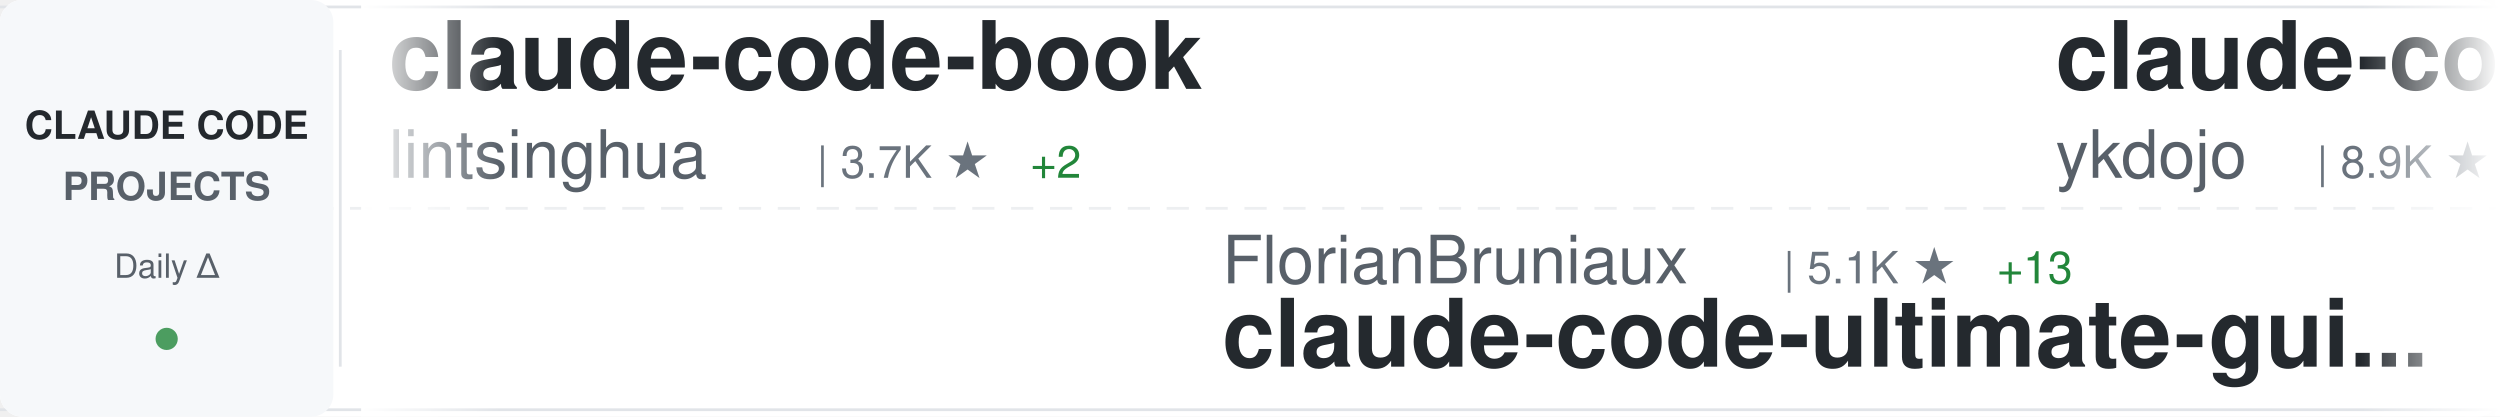
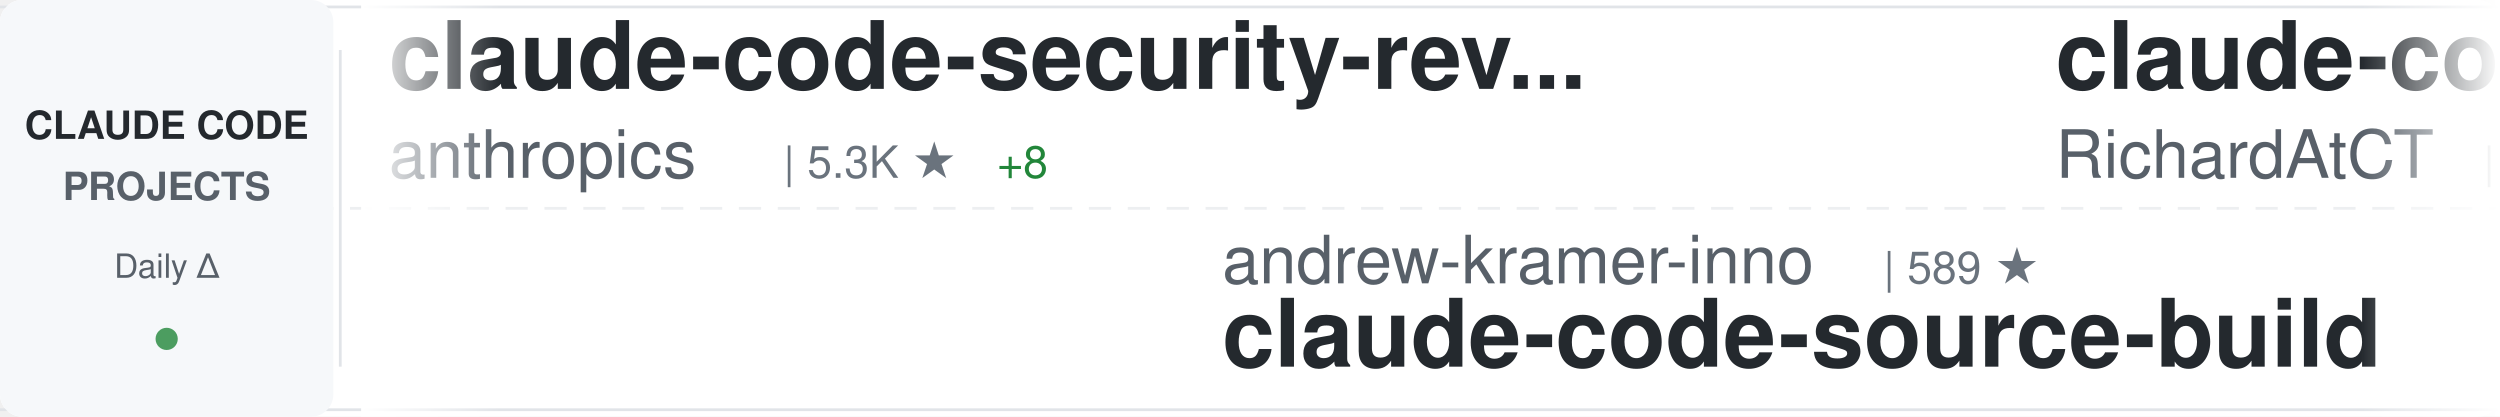
<svg xmlns="http://www.w3.org/2000/svg" width="900" height="150">
  <defs>
    <linearGradient id="awesomeLeftFade" x1="0%" y1="0%" x2="100%" y2="0%">
      <stop offset="0%" style="stop-color:#ffffff;stop-opacity:1" />
      <stop offset="100%" style="stop-color:#ffffff;stop-opacity:0" />
    </linearGradient>
    <linearGradient id="awesomeRightFade" x1="0%" y1="0%" x2="100%" y2="0%">
      <stop offset="0%" style="stop-color:#ffffff;stop-opacity:0" />
      <stop offset="100%" style="stop-color:#ffffff;stop-opacity:1" />
    </linearGradient>
  </defs>
  <rect width="900" height="150" fill="#ffffff" rx="8" />
  <rect x="0" y="2" width="900" height="1" fill="#e1e4e8" />
  <rect x="0" y="147" width="900" height="1" fill="#e1e4e8" />
  <line x1="0" y1="75" x2="900" y2="75" stroke="#e1e4e8" stroke-width="1" stroke-dasharray="8 6" opacity="0.6" />
  <rect x="0" y="0" width="120" height="150" fill="#f6f8fa" rx="8" />
  <text x="60" y="50" font-family="-apple-system, BlinkMacSystemFont, 'Segoe UI', Helvetica, Arial, sans-serif" font-size="14" font-weight="600" fill="#24292e" text-anchor="middle">CLAUDE CODE</text>
  <text x="60" y="72" font-family="-apple-system, BlinkMacSystemFont, 'Segoe UI', Helvetica, Arial, sans-serif" font-size="14" font-weight="600" fill="#586069" text-anchor="middle">PROJECTS</text>
  <text x="60" y="100" font-family="-apple-system, BlinkMacSystemFont, 'Segoe UI', Helvetica, Arial, sans-serif" font-size="12" font-weight="500" fill="#586069" text-anchor="middle">Daily Δ</text>
  <circle cx="60" cy="122" r="4" fill="#22863a" opacity="0.8" />
  <rect x="122" y="18" width="1" height="114" fill="#e1e4e8" />
  <clipPath id="awesomeTickerClip">
    <rect x="130" y="0" width="770" height="150" />
  </clipPath>
  <g clip-path="url(#awesomeTickerClip)">
    <g id="awesomeTickerItems">
      <animateTransform attributeName="transform" attributeType="XML" type="translate" from="0 0" to="-3000 0" dur="54s" repeatCount="indefinite" />
      <g transform="translate(0, 0)">
-         <text x="140" y="32" font-family="-apple-system, BlinkMacSystemFont, 'Segoe UI', Helvetica, Arial, sans-serif" font-size="34" font-weight="600" fill="#24292e">claude-code-book</text>
-         <text x="140" y="64" font-family="-apple-system, BlinkMacSystemFont, 'Segoe UI', Helvetica, Arial, sans-serif" font-size="24" font-weight="400" fill="#586069">lintsinghua</text>
-         <text x="294" y="64" font-family="-apple-system, BlinkMacSystemFont, 'Segoe UI', Helvetica, Arial, sans-serif" font-size="16" font-weight="500" fill="#6a737d">| 3.7K ★</text>
-         <text x="371" y="64" font-family="-apple-system, BlinkMacSystemFont, 'Segoe UI', Helvetica, Arial, sans-serif" font-size="16" font-weight="500" fill="#22863a"> +2</text>
+         <text x="140" y="32" font-family="-apple-system, BlinkMacSystemFont, 'Segoe UI', Helvetica, Arial, sans-serif" font-size="34" font-weight="600" fill="#24292e">claude-code-security-rev...</text>
+         <text x="140" y="64" font-family="-apple-system, BlinkMacSystemFont, 'Segoe UI', Helvetica, Arial, sans-serif" font-size="24" font-weight="400" fill="#586069">anthropics</text>
+         <text x="282" y="64" font-family="-apple-system, BlinkMacSystemFont, 'Segoe UI', Helvetica, Arial, sans-serif" font-size="16" font-weight="500" fill="#6a737d">| 5.3K ★</text>
+         <text x="359" y="64" font-family="-apple-system, BlinkMacSystemFont, 'Segoe UI', Helvetica, Arial, sans-serif" font-size="16" font-weight="500" fill="#22863a"> +8</text>
      </g>
      <g transform="translate(300, 0)">
-         <text x="140" y="102" font-family="-apple-system, BlinkMacSystemFont, 'Segoe UI', Helvetica, Arial, sans-serif" font-size="24" font-weight="400" fill="#586069">FlorianBruniaux</text>
-         <text x="342" y="102" font-family="-apple-system, BlinkMacSystemFont, 'Segoe UI', Helvetica, Arial, sans-serif" font-size="16" font-weight="500" fill="#6a737d">| 5.1K ★</text>
-         <text x="419" y="102" font-family="-apple-system, BlinkMacSystemFont, 'Segoe UI', Helvetica, Arial, sans-serif" font-size="16" font-weight="500" fill="#22863a"> +13</text>
-         <text x="140" y="132" font-family="-apple-system, BlinkMacSystemFont, 'Segoe UI', Helvetica, Arial, sans-serif" font-size="34" font-weight="600" fill="#24292e">claude-code-ultimate-gui...</text>
+         <text x="140" y="102" font-family="-apple-system, BlinkMacSystemFont, 'Segoe UI', Helvetica, Arial, sans-serif" font-size="24" font-weight="400" fill="#586069">andrew-kramer-inno</text>
+         <text x="378" y="102" font-family="-apple-system, BlinkMacSystemFont, 'Segoe UI', Helvetica, Arial, sans-serif" font-size="16" font-weight="500" fill="#6a737d">| 589 ★</text>
+         <text x="140" y="132" font-family="-apple-system, BlinkMacSystemFont, 'Segoe UI', Helvetica, Arial, sans-serif" font-size="34" font-weight="600" fill="#24292e">claude-code-source-build</text>
      </g>
      <g transform="translate(600, 0)">
-         <text x="140" y="32" font-family="-apple-system, BlinkMacSystemFont, 'Segoe UI', Helvetica, Arial, sans-serif" font-size="34" font-weight="600" fill="#24292e">claude-code-tips</text>
-         <text x="140" y="64" font-family="-apple-system, BlinkMacSystemFont, 'Segoe UI', Helvetica, Arial, sans-serif" font-size="24" font-weight="400" fill="#586069">ykdojo</text>
-         <text x="234" y="64" font-family="-apple-system, BlinkMacSystemFont, 'Segoe UI', Helvetica, Arial, sans-serif" font-size="16" font-weight="500" fill="#6a737d">| 8.9K ★</text>
-         <text x="311" y="64" font-family="-apple-system, BlinkMacSystemFont, 'Segoe UI', Helvetica, Arial, sans-serif" font-size="16" font-weight="500" fill="#22863a"> +10</text>
-       </g>
-       <g transform="translate(900, 0)">
-         <text x="140" y="102" font-family="-apple-system, BlinkMacSystemFont, 'Segoe UI', Helvetica, Arial, sans-serif" font-size="24" font-weight="400" fill="#586069">centminmod</text>
-         <text x="282" y="102" font-family="-apple-system, BlinkMacSystemFont, 'Segoe UI', Helvetica, Arial, sans-serif" font-size="16" font-weight="500" fill="#6a737d">| 2.4K ★</text>
-         <text x="359" y="102" font-family="-apple-system, BlinkMacSystemFont, 'Segoe UI', Helvetica, Arial, sans-serif" font-size="16" font-weight="500" fill="#22863a"> +3</text>
-         <text x="140" y="132" font-family="-apple-system, BlinkMacSystemFont, 'Segoe UI', Helvetica, Arial, sans-serif" font-size="34" font-weight="600" fill="#24292e">my-claude-code-setup</text>
-       </g>
-       <g transform="translate(1200, 0)">
-         <text x="140" y="32" font-family="-apple-system, BlinkMacSystemFont, 'Segoe UI', Helvetica, Arial, sans-serif" font-size="34" font-weight="600" fill="#24292e">Claude-Code-Source-Study</text>
-         <text x="140" y="64" font-family="-apple-system, BlinkMacSystemFont, 'Segoe UI', Helvetica, Arial, sans-serif" font-size="24" font-weight="400" fill="#586069">luyao618</text>
-         <text x="258" y="64" font-family="-apple-system, BlinkMacSystemFont, 'Segoe UI', Helvetica, Arial, sans-serif" font-size="16" font-weight="500" fill="#6a737d">| 1.5K ★</text>
-         <text x="335" y="64" font-family="-apple-system, BlinkMacSystemFont, 'Segoe UI', Helvetica, Arial, sans-serif" font-size="16" font-weight="500" fill="#22863a"> +2</text>
-       </g>
-       <g transform="translate(1500, 0)">
-         <text x="140" y="102" font-family="-apple-system, BlinkMacSystemFont, 'Segoe UI', Helvetica, Arial, sans-serif" font-size="24" font-weight="400" fill="#586069">shanraisshan</text>
-         <text x="306" y="102" font-family="-apple-system, BlinkMacSystemFont, 'Segoe UI', Helvetica, Arial, sans-serif" font-size="16" font-weight="500" fill="#6a737d">| 58.4K ★</text>
-         <text x="392" y="102" font-family="-apple-system, BlinkMacSystemFont, 'Segoe UI', Helvetica, Arial, sans-serif" font-size="16" font-weight="500" fill="#22863a"> +73</text>
-         <text x="140" y="132" font-family="-apple-system, BlinkMacSystemFont, 'Segoe UI', Helvetica, Arial, sans-serif" font-size="34" font-weight="600" fill="#24292e">claude-code-best-practic...</text>
-       </g>
-       <g transform="translate(1800, 0)">
        <text x="140" y="32" font-family="-apple-system, BlinkMacSystemFont, 'Segoe UI', Helvetica, Arial, sans-serif" font-size="34" font-weight="600" fill="#24292e">claude-code-telegram</text>
        <text x="140" y="64" font-family="-apple-system, BlinkMacSystemFont, 'Segoe UI', Helvetica, Arial, sans-serif" font-size="24" font-weight="400" fill="#586069">RichardAtCT</text>
        <text x="294" y="64" font-family="-apple-system, BlinkMacSystemFont, 'Segoe UI', Helvetica, Arial, sans-serif" font-size="16" font-weight="500" fill="#6a737d">| 2.7K ★</text>
-         <text x="371" y="64" font-family="-apple-system, BlinkMacSystemFont, 'Segoe UI', Helvetica, Arial, sans-serif" font-size="16" font-weight="500" fill="#22863a"> +4</text>
+         <text x="371" y="64" font-family="-apple-system, BlinkMacSystemFont, 'Segoe UI', Helvetica, Arial, sans-serif" font-size="16" font-weight="500" fill="#22863a"> +2</text>
+       </g>
+       <g transform="translate(900, 0)">
+         <text x="140" y="102" font-family="-apple-system, BlinkMacSystemFont, 'Segoe UI', Helvetica, Arial, sans-serif" font-size="24" font-weight="400" fill="#586069">Donchitos</text>
+         <text x="270" y="102" font-family="-apple-system, BlinkMacSystemFont, 'Segoe UI', Helvetica, Arial, sans-serif" font-size="16" font-weight="500" fill="#6a737d">| 22.0K ★</text>
+         <text x="356" y="102" font-family="-apple-system, BlinkMacSystemFont, 'Segoe UI', Helvetica, Arial, sans-serif" font-size="16" font-weight="500" fill="#22863a"> +36</text>
+         <text x="140" y="132" font-family="-apple-system, BlinkMacSystemFont, 'Segoe UI', Helvetica, Arial, sans-serif" font-size="34" font-weight="600" fill="#24292e">Claude-Code-Game-Studios</text>
+       </g>
+       <g transform="translate(1200, 0)">
+         <text x="140" y="32" font-family="-apple-system, BlinkMacSystemFont, 'Segoe UI', Helvetica, Arial, sans-serif" font-size="34" font-weight="600" fill="#24292e">claude-code-showcase</text>
+         <text x="140" y="64" font-family="-apple-system, BlinkMacSystemFont, 'Segoe UI', Helvetica, Arial, sans-serif" font-size="24" font-weight="400" fill="#586069">ChrisWiles</text>
+         <text x="282" y="64" font-family="-apple-system, BlinkMacSystemFont, 'Segoe UI', Helvetica, Arial, sans-serif" font-size="16" font-weight="500" fill="#6a737d">| 6.0K ★</text>
+         <text x="359" y="64" font-family="-apple-system, BlinkMacSystemFont, 'Segoe UI', Helvetica, Arial, sans-serif" font-size="16" font-weight="500" fill="#22863a"> +3</text>
+       </g>
+       <g transform="translate(1500, 0)">
+         <text x="140" y="102" font-family="-apple-system, BlinkMacSystemFont, 'Segoe UI', Helvetica, Arial, sans-serif" font-size="24" font-weight="400" fill="#586069">jqueryscript</text>
+         <text x="306" y="102" font-family="-apple-system, BlinkMacSystemFont, 'Segoe UI', Helvetica, Arial, sans-serif" font-size="16" font-weight="500" fill="#6a737d">| 433 ★</text>
+         <text x="374" y="102" font-family="-apple-system, BlinkMacSystemFont, 'Segoe UI', Helvetica, Arial, sans-serif" font-size="16" font-weight="500" fill="#22863a"> +3</text>
+         <text x="140" y="132" font-family="-apple-system, BlinkMacSystemFont, 'Segoe UI', Helvetica, Arial, sans-serif" font-size="34" font-weight="600" fill="#24292e">awesome-claude-code</text>
+       </g>
+       <g transform="translate(1800, 0)">
+         <text x="140" y="32" font-family="-apple-system, BlinkMacSystemFont, 'Segoe UI', Helvetica, Arial, sans-serif" font-size="34" font-weight="600" fill="#24292e">claude-code-sourcemap</text>
+         <text x="140" y="64" font-family="-apple-system, BlinkMacSystemFont, 'Segoe UI', Helvetica, Arial, sans-serif" font-size="24" font-weight="400" fill="#586069">Hyper66666</text>
+         <text x="282" y="64" font-family="-apple-system, BlinkMacSystemFont, 'Segoe UI', Helvetica, Arial, sans-serif" font-size="16" font-weight="500" fill="#6a737d">| 216 ★</text>
      </g>
      <g transform="translate(2100, 0)">
-         <text x="140" y="102" font-family="-apple-system, BlinkMacSystemFont, 'Segoe UI', Helvetica, Arial, sans-serif" font-size="24" font-weight="400" fill="#586069">chauncygu</text>
-         <text x="270" y="102" font-family="-apple-system, BlinkMacSystemFont, 'Segoe UI', Helvetica, Arial, sans-serif" font-size="16" font-weight="500" fill="#6a737d">| 2.7K ★</text>
-         <text x="347" y="102" font-family="-apple-system, BlinkMacSystemFont, 'Segoe UI', Helvetica, Arial, sans-serif" font-size="16" font-weight="500" fill="#22863a"> +5</text>
-         <text x="140" y="132" font-family="-apple-system, BlinkMacSystemFont, 'Segoe UI', Helvetica, Arial, sans-serif" font-size="34" font-weight="600" fill="#24292e">collection-claude-code-s...</text>
+         <text x="140" y="102" font-family="-apple-system, BlinkMacSystemFont, 'Segoe UI', Helvetica, Arial, sans-serif" font-size="24" font-weight="400" fill="#586069">FlorianBruniaux</text>
+         <text x="342" y="102" font-family="-apple-system, BlinkMacSystemFont, 'Segoe UI', Helvetica, Arial, sans-serif" font-size="16" font-weight="500" fill="#6a737d">| 5.1K ★</text>
+         <text x="419" y="102" font-family="-apple-system, BlinkMacSystemFont, 'Segoe UI', Helvetica, Arial, sans-serif" font-size="16" font-weight="500" fill="#22863a"> +16</text>
+         <text x="140" y="132" font-family="-apple-system, BlinkMacSystemFont, 'Segoe UI', Helvetica, Arial, sans-serif" font-size="34" font-weight="600" fill="#24292e">claude-code-ultimate-gui...</text>
      </g>
      <g transform="translate(2400, 0)">
-         <text x="140" y="32" font-family="-apple-system, BlinkMacSystemFont, 'Segoe UI', Helvetica, Arial, sans-serif" font-size="34" font-weight="600" fill="#24292e">claude-code-proxy</text>
-         <text x="140" y="64" font-family="-apple-system, BlinkMacSystemFont, 'Segoe UI', Helvetica, Arial, sans-serif" font-size="24" font-weight="400" fill="#586069">fuergaosi233</text>
-         <text x="306" y="64" font-family="-apple-system, BlinkMacSystemFont, 'Segoe UI', Helvetica, Arial, sans-serif" font-size="16" font-weight="500" fill="#6a737d">| 2.7K ★</text>
-         <text x="383" y="64" font-family="-apple-system, BlinkMacSystemFont, 'Segoe UI', Helvetica, Arial, sans-serif" font-size="16" font-weight="500" fill="#22863a"> +3</text>
+         <text x="140" y="32" font-family="-apple-system, BlinkMacSystemFont, 'Segoe UI', Helvetica, Arial, sans-serif" font-size="34" font-weight="600" fill="#24292e">claude-code-settings</text>
+         <text x="140" y="64" font-family="-apple-system, BlinkMacSystemFont, 'Segoe UI', Helvetica, Arial, sans-serif" font-size="24" font-weight="400" fill="#586069">feiskyer</text>
+         <text x="258" y="64" font-family="-apple-system, BlinkMacSystemFont, 'Segoe UI', Helvetica, Arial, sans-serif" font-size="16" font-weight="500" fill="#6a737d">| 1.6K ★</text>
+         <text x="335" y="64" font-family="-apple-system, BlinkMacSystemFont, 'Segoe UI', Helvetica, Arial, sans-serif" font-size="16" font-weight="500" fill="#22863a"> +1</text>
      </g>
      <g transform="translate(2700, 0)">
        <text x="140" y="102" font-family="-apple-system, BlinkMacSystemFont, 'Segoe UI', Helvetica, Arial, sans-serif" font-size="24" font-weight="400" fill="#586069">huangserva</text>
        <text x="282" y="102" font-family="-apple-system, BlinkMacSystemFont, 'Segoe UI', Helvetica, Arial, sans-serif" font-size="16" font-weight="500" fill="#6a737d">| 608 ★</text>
-         <text x="350" y="102" font-family="-apple-system, BlinkMacSystemFont, 'Segoe UI', Helvetica, Arial, sans-serif" font-size="16" font-weight="500" fill="#22863a"> +1</text>
        <text x="140" y="132" font-family="-apple-system, BlinkMacSystemFont, 'Segoe UI', Helvetica, Arial, sans-serif" font-size="34" font-weight="600" fill="#24292e">claude-code-cli</text>
      </g>
      <g transform="translate(3000, 0)">
-         <text x="140" y="32" font-family="-apple-system, BlinkMacSystemFont, 'Segoe UI', Helvetica, Arial, sans-serif" font-size="34" font-weight="600" fill="#24292e">claude-code-book</text>
-         <text x="140" y="64" font-family="-apple-system, BlinkMacSystemFont, 'Segoe UI', Helvetica, Arial, sans-serif" font-size="24" font-weight="400" fill="#586069">lintsinghua</text>
-         <text x="294" y="64" font-family="-apple-system, BlinkMacSystemFont, 'Segoe UI', Helvetica, Arial, sans-serif" font-size="16" font-weight="500" fill="#6a737d">| 3.7K ★</text>
+         <text x="140" y="32" font-family="-apple-system, BlinkMacSystemFont, 'Segoe UI', Helvetica, Arial, sans-serif" font-size="34" font-weight="600" fill="#24292e">claude-code-security-rev...</text>
+         <text x="140" y="64" font-family="-apple-system, BlinkMacSystemFont, 'Segoe UI', Helvetica, Arial, sans-serif" font-size="24" font-weight="400" fill="#586069">anthropics</text>
+         <text x="282" y="64" font-family="-apple-system, BlinkMacSystemFont, 'Segoe UI', Helvetica, Arial, sans-serif" font-size="16" font-weight="500" fill="#6a737d">| 5.3K ★</text>
+         <text x="359" y="64" font-family="-apple-system, BlinkMacSystemFont, 'Segoe UI', Helvetica, Arial, sans-serif" font-size="16" font-weight="500" fill="#22863a"> +8</text>
+       </g>
+       <g transform="translate(3300, 0)">
+         <text x="140" y="102" font-family="-apple-system, BlinkMacSystemFont, 'Segoe UI', Helvetica, Arial, sans-serif" font-size="24" font-weight="400" fill="#586069">andrew-kramer-inno</text>
+         <text x="378" y="102" font-family="-apple-system, BlinkMacSystemFont, 'Segoe UI', Helvetica, Arial, sans-serif" font-size="16" font-weight="500" fill="#6a737d">| 589 ★</text>
+         <text x="140" y="132" font-family="-apple-system, BlinkMacSystemFont, 'Segoe UI', Helvetica, Arial, sans-serif" font-size="34" font-weight="600" fill="#24292e">claude-code-source-build</text>
+       </g>
+       <g transform="translate(3600, 0)">
+         <text x="140" y="32" font-family="-apple-system, BlinkMacSystemFont, 'Segoe UI', Helvetica, Arial, sans-serif" font-size="34" font-weight="600" fill="#24292e">claude-code-telegram</text>
+         <text x="140" y="64" font-family="-apple-system, BlinkMacSystemFont, 'Segoe UI', Helvetica, Arial, sans-serif" font-size="24" font-weight="400" fill="#586069">RichardAtCT</text>
+         <text x="294" y="64" font-family="-apple-system, BlinkMacSystemFont, 'Segoe UI', Helvetica, Arial, sans-serif" font-size="16" font-weight="500" fill="#6a737d">| 2.7K ★</text>
        <text x="371" y="64" font-family="-apple-system, BlinkMacSystemFont, 'Segoe UI', Helvetica, Arial, sans-serif" font-size="16" font-weight="500" fill="#22863a"> +2</text>
      </g>
-       <g transform="translate(3300, 0)">
-         <text x="140" y="102" font-family="-apple-system, BlinkMacSystemFont, 'Segoe UI', Helvetica, Arial, sans-serif" font-size="24" font-weight="400" fill="#586069">FlorianBruniaux</text>
-         <text x="342" y="102" font-family="-apple-system, BlinkMacSystemFont, 'Segoe UI', Helvetica, Arial, sans-serif" font-size="16" font-weight="500" fill="#6a737d">| 5.1K ★</text>
-         <text x="419" y="102" font-family="-apple-system, BlinkMacSystemFont, 'Segoe UI', Helvetica, Arial, sans-serif" font-size="16" font-weight="500" fill="#22863a"> +13</text>
-         <text x="140" y="132" font-family="-apple-system, BlinkMacSystemFont, 'Segoe UI', Helvetica, Arial, sans-serif" font-size="34" font-weight="600" fill="#24292e">claude-code-ultimate-gui...</text>
-       </g>
-       <g transform="translate(3600, 0)">
-         <text x="140" y="32" font-family="-apple-system, BlinkMacSystemFont, 'Segoe UI', Helvetica, Arial, sans-serif" font-size="34" font-weight="600" fill="#24292e">claude-code-tips</text>
-         <text x="140" y="64" font-family="-apple-system, BlinkMacSystemFont, 'Segoe UI', Helvetica, Arial, sans-serif" font-size="24" font-weight="400" fill="#586069">ykdojo</text>
-         <text x="234" y="64" font-family="-apple-system, BlinkMacSystemFont, 'Segoe UI', Helvetica, Arial, sans-serif" font-size="16" font-weight="500" fill="#6a737d">| 8.9K ★</text>
-         <text x="311" y="64" font-family="-apple-system, BlinkMacSystemFont, 'Segoe UI', Helvetica, Arial, sans-serif" font-size="16" font-weight="500" fill="#22863a"> +10</text>
-       </g>
      <g transform="translate(3900, 0)">
-         <text x="140" y="102" font-family="-apple-system, BlinkMacSystemFont, 'Segoe UI', Helvetica, Arial, sans-serif" font-size="24" font-weight="400" fill="#586069">centminmod</text>
-         <text x="282" y="102" font-family="-apple-system, BlinkMacSystemFont, 'Segoe UI', Helvetica, Arial, sans-serif" font-size="16" font-weight="500" fill="#6a737d">| 2.4K ★</text>
-         <text x="359" y="102" font-family="-apple-system, BlinkMacSystemFont, 'Segoe UI', Helvetica, Arial, sans-serif" font-size="16" font-weight="500" fill="#22863a"> +3</text>
-         <text x="140" y="132" font-family="-apple-system, BlinkMacSystemFont, 'Segoe UI', Helvetica, Arial, sans-serif" font-size="34" font-weight="600" fill="#24292e">my-claude-code-setup</text>
+         <text x="140" y="102" font-family="-apple-system, BlinkMacSystemFont, 'Segoe UI', Helvetica, Arial, sans-serif" font-size="24" font-weight="400" fill="#586069">Donchitos</text>
+         <text x="270" y="102" font-family="-apple-system, BlinkMacSystemFont, 'Segoe UI', Helvetica, Arial, sans-serif" font-size="16" font-weight="500" fill="#6a737d">| 22.0K ★</text>
+         <text x="356" y="102" font-family="-apple-system, BlinkMacSystemFont, 'Segoe UI', Helvetica, Arial, sans-serif" font-size="16" font-weight="500" fill="#22863a"> +36</text>
+         <text x="140" y="132" font-family="-apple-system, BlinkMacSystemFont, 'Segoe UI', Helvetica, Arial, sans-serif" font-size="34" font-weight="600" fill="#24292e">Claude-Code-Game-Studios</text>
      </g>
    </g>
  </g>
  <rect x="130" y="0" width="50" height="150" fill="url(#awesomeLeftFade)" />
  <rect x="850" y="0" width="50" height="150" fill="url(#awesomeRightFade)" />
</svg>
